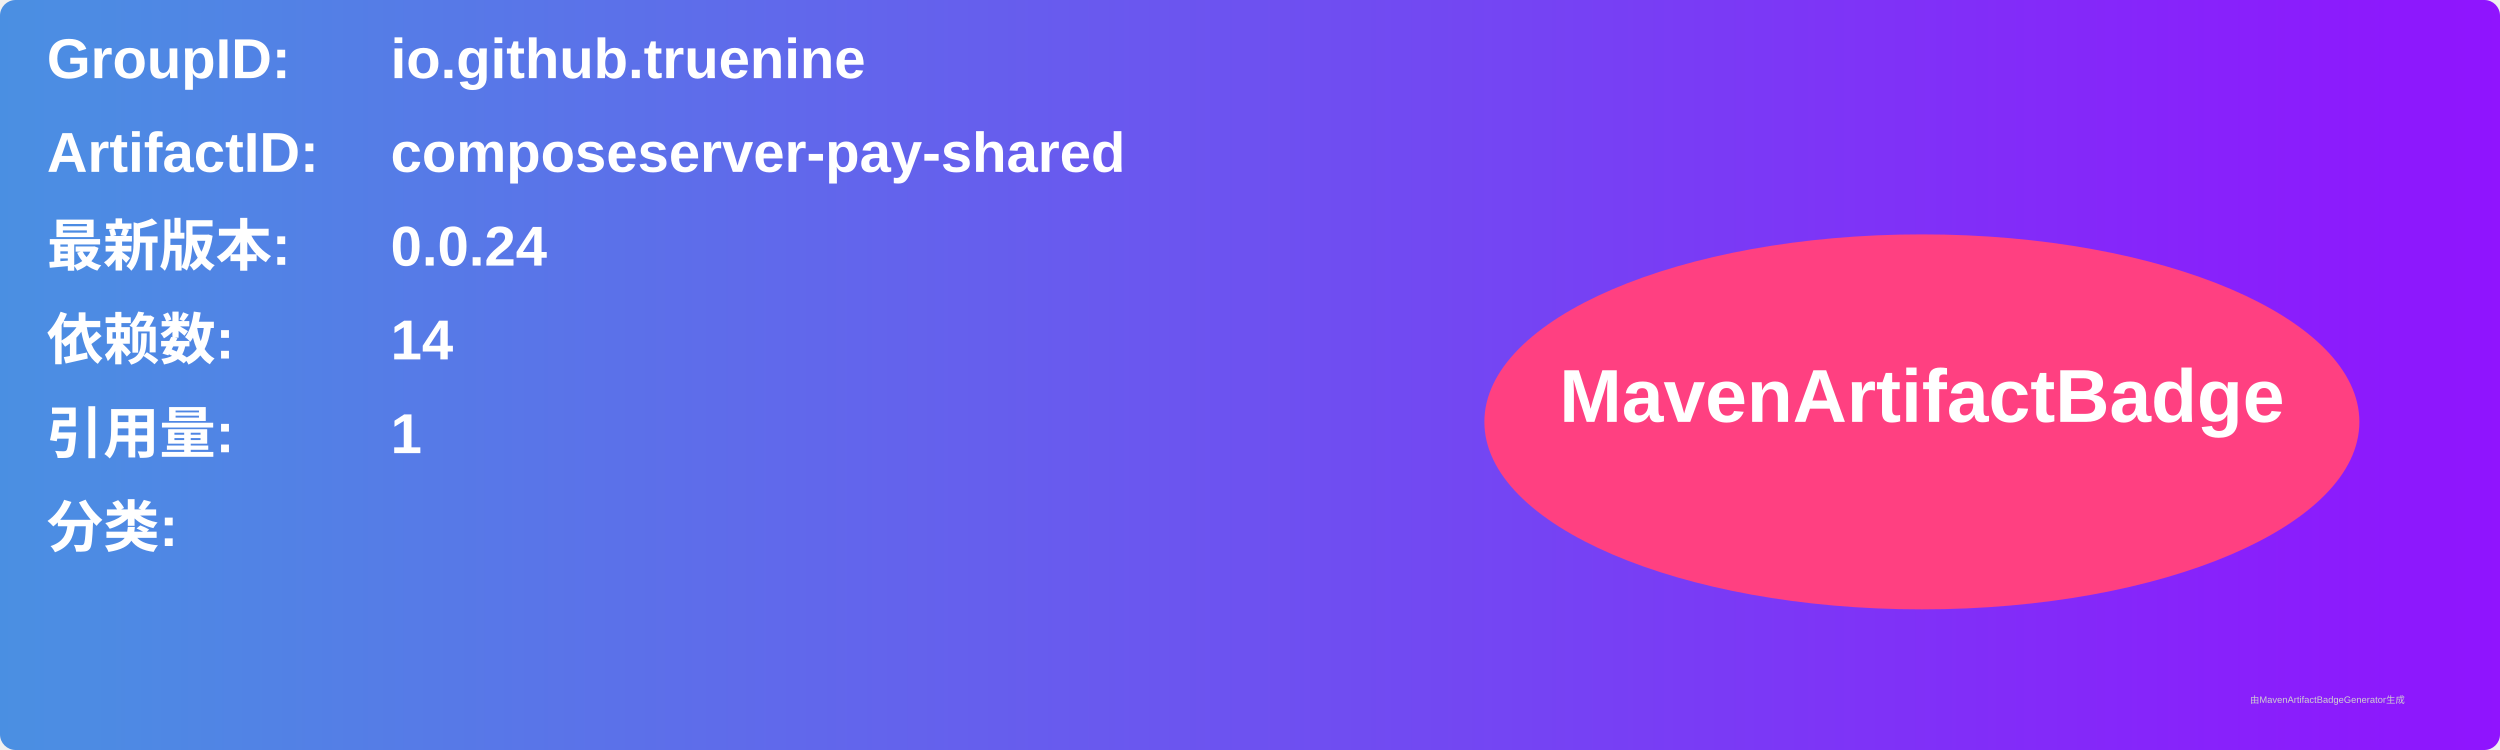
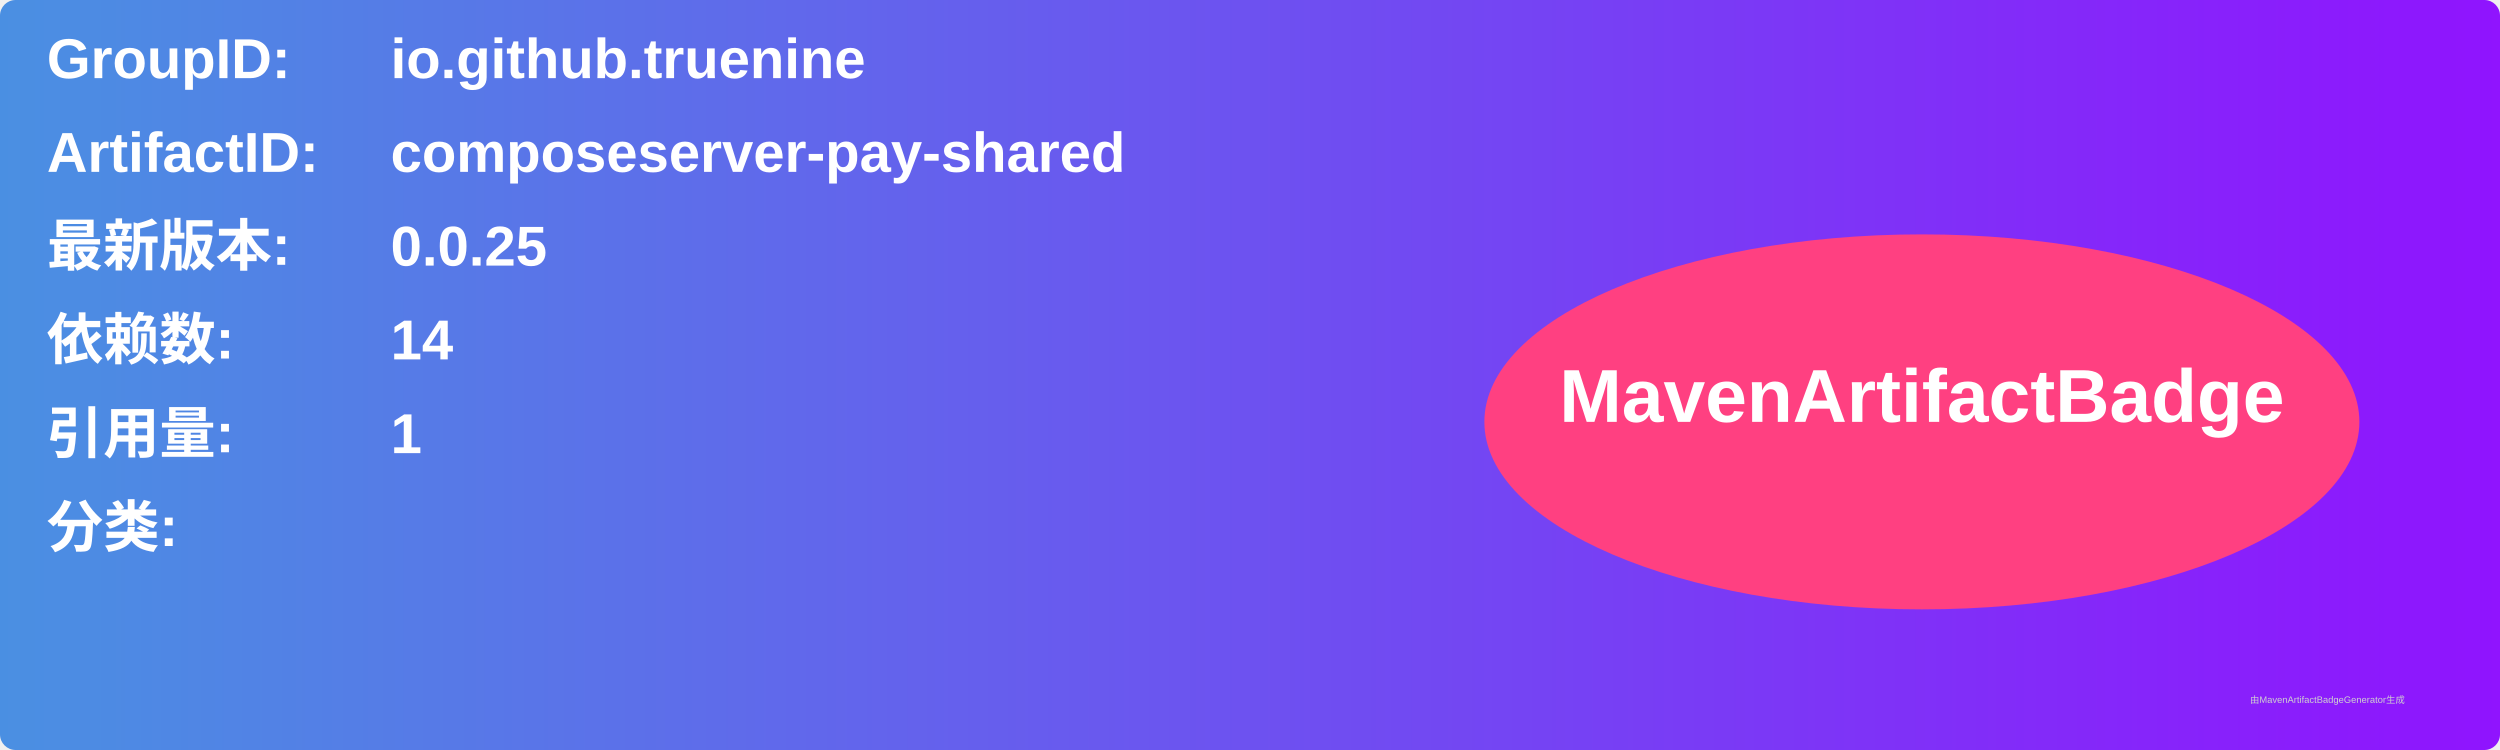
<svg xmlns="http://www.w3.org/2000/svg" width="800" height="240" viewBox="0 0 800 240">
  <linearGradient id="grad" x1="0%" y1="0%" x2="100%" y2="0%">
    <stop offset="0%" stop-color="#4a90e2" />
    <stop offset="100%" stop-color="#9013fe" />
  </linearGradient>
  <rect width="100%" height="100%" rx="5" ry="5" fill="url(#grad)" />
  <g transform="translate(15, 15)">
    <text x="0" y="10" font-family="Arial" font-size="18" fill="white" font-weight="bold" width="260">GroupID:</text>
    <text x="110" y="10" font-family="Arial" font-size="18" fill="white" font-weight="bold" width="460">io.github.truenine</text>
    <text x="0" y="40" font-family="Arial" font-size="18" fill="white" font-weight="bold" width="260">ArtifactID:</text>
    <text x="110" y="40" font-family="Arial" font-size="18" fill="white" font-weight="bold" width="460">composeserver-pay-shared</text>
    <text x="0" y="70" font-family="Arial" font-size="18" fill="white" font-weight="bold">最新版本:</text>
    <text x="110" y="70" font-family="Arial" font-size="18" fill="white" font-weight="bold">
-       <tspan font-weight="bold">0.0.24</tspan>
+       <tspan font-weight="bold">0.0.25</tspan>
    </text>
    <text x="0" y="100" font-family="Arial" font-size="18" fill="white" font-weight="bold">依赖数: </text>
    <text x="110" y="100" font-family="Arial" font-size="18" fill="white">
      <tspan font-weight="bold">14</tspan>
    </text>
    <text x="0" y="130" font-family="Arial" font-size="18" fill="white" font-weight="bold">引用量: </text>
    <text x="110" y="130" font-family="Arial" font-size="18" fill="white">
      <tspan font-weight="bold">1</tspan>
    </text>
    <text x="0" y="160" font-family="Arial" font-size="18" fill="white" font-weight="bold">分类:</text>
    <text x="10" y="190" font-family="Arial" font-size="10" fill="white">
      <tspan font-weight="bold" />
    </text>
    <ellipse cx="600" cy="120" rx="140" ry="60" fill="#ff4081" />
    <text x="600" y="120" text-anchor="middle" font-family="Arial" font-size="24" fill="white" font-weight="bold">MavenArtifactBadge</text>
  </g>
  <text x="720" y="225" font-family="Arial" font-size="3" fill="#d0d0d0">由MavenArtifactBadgeGenerator生成</text>
</svg>
